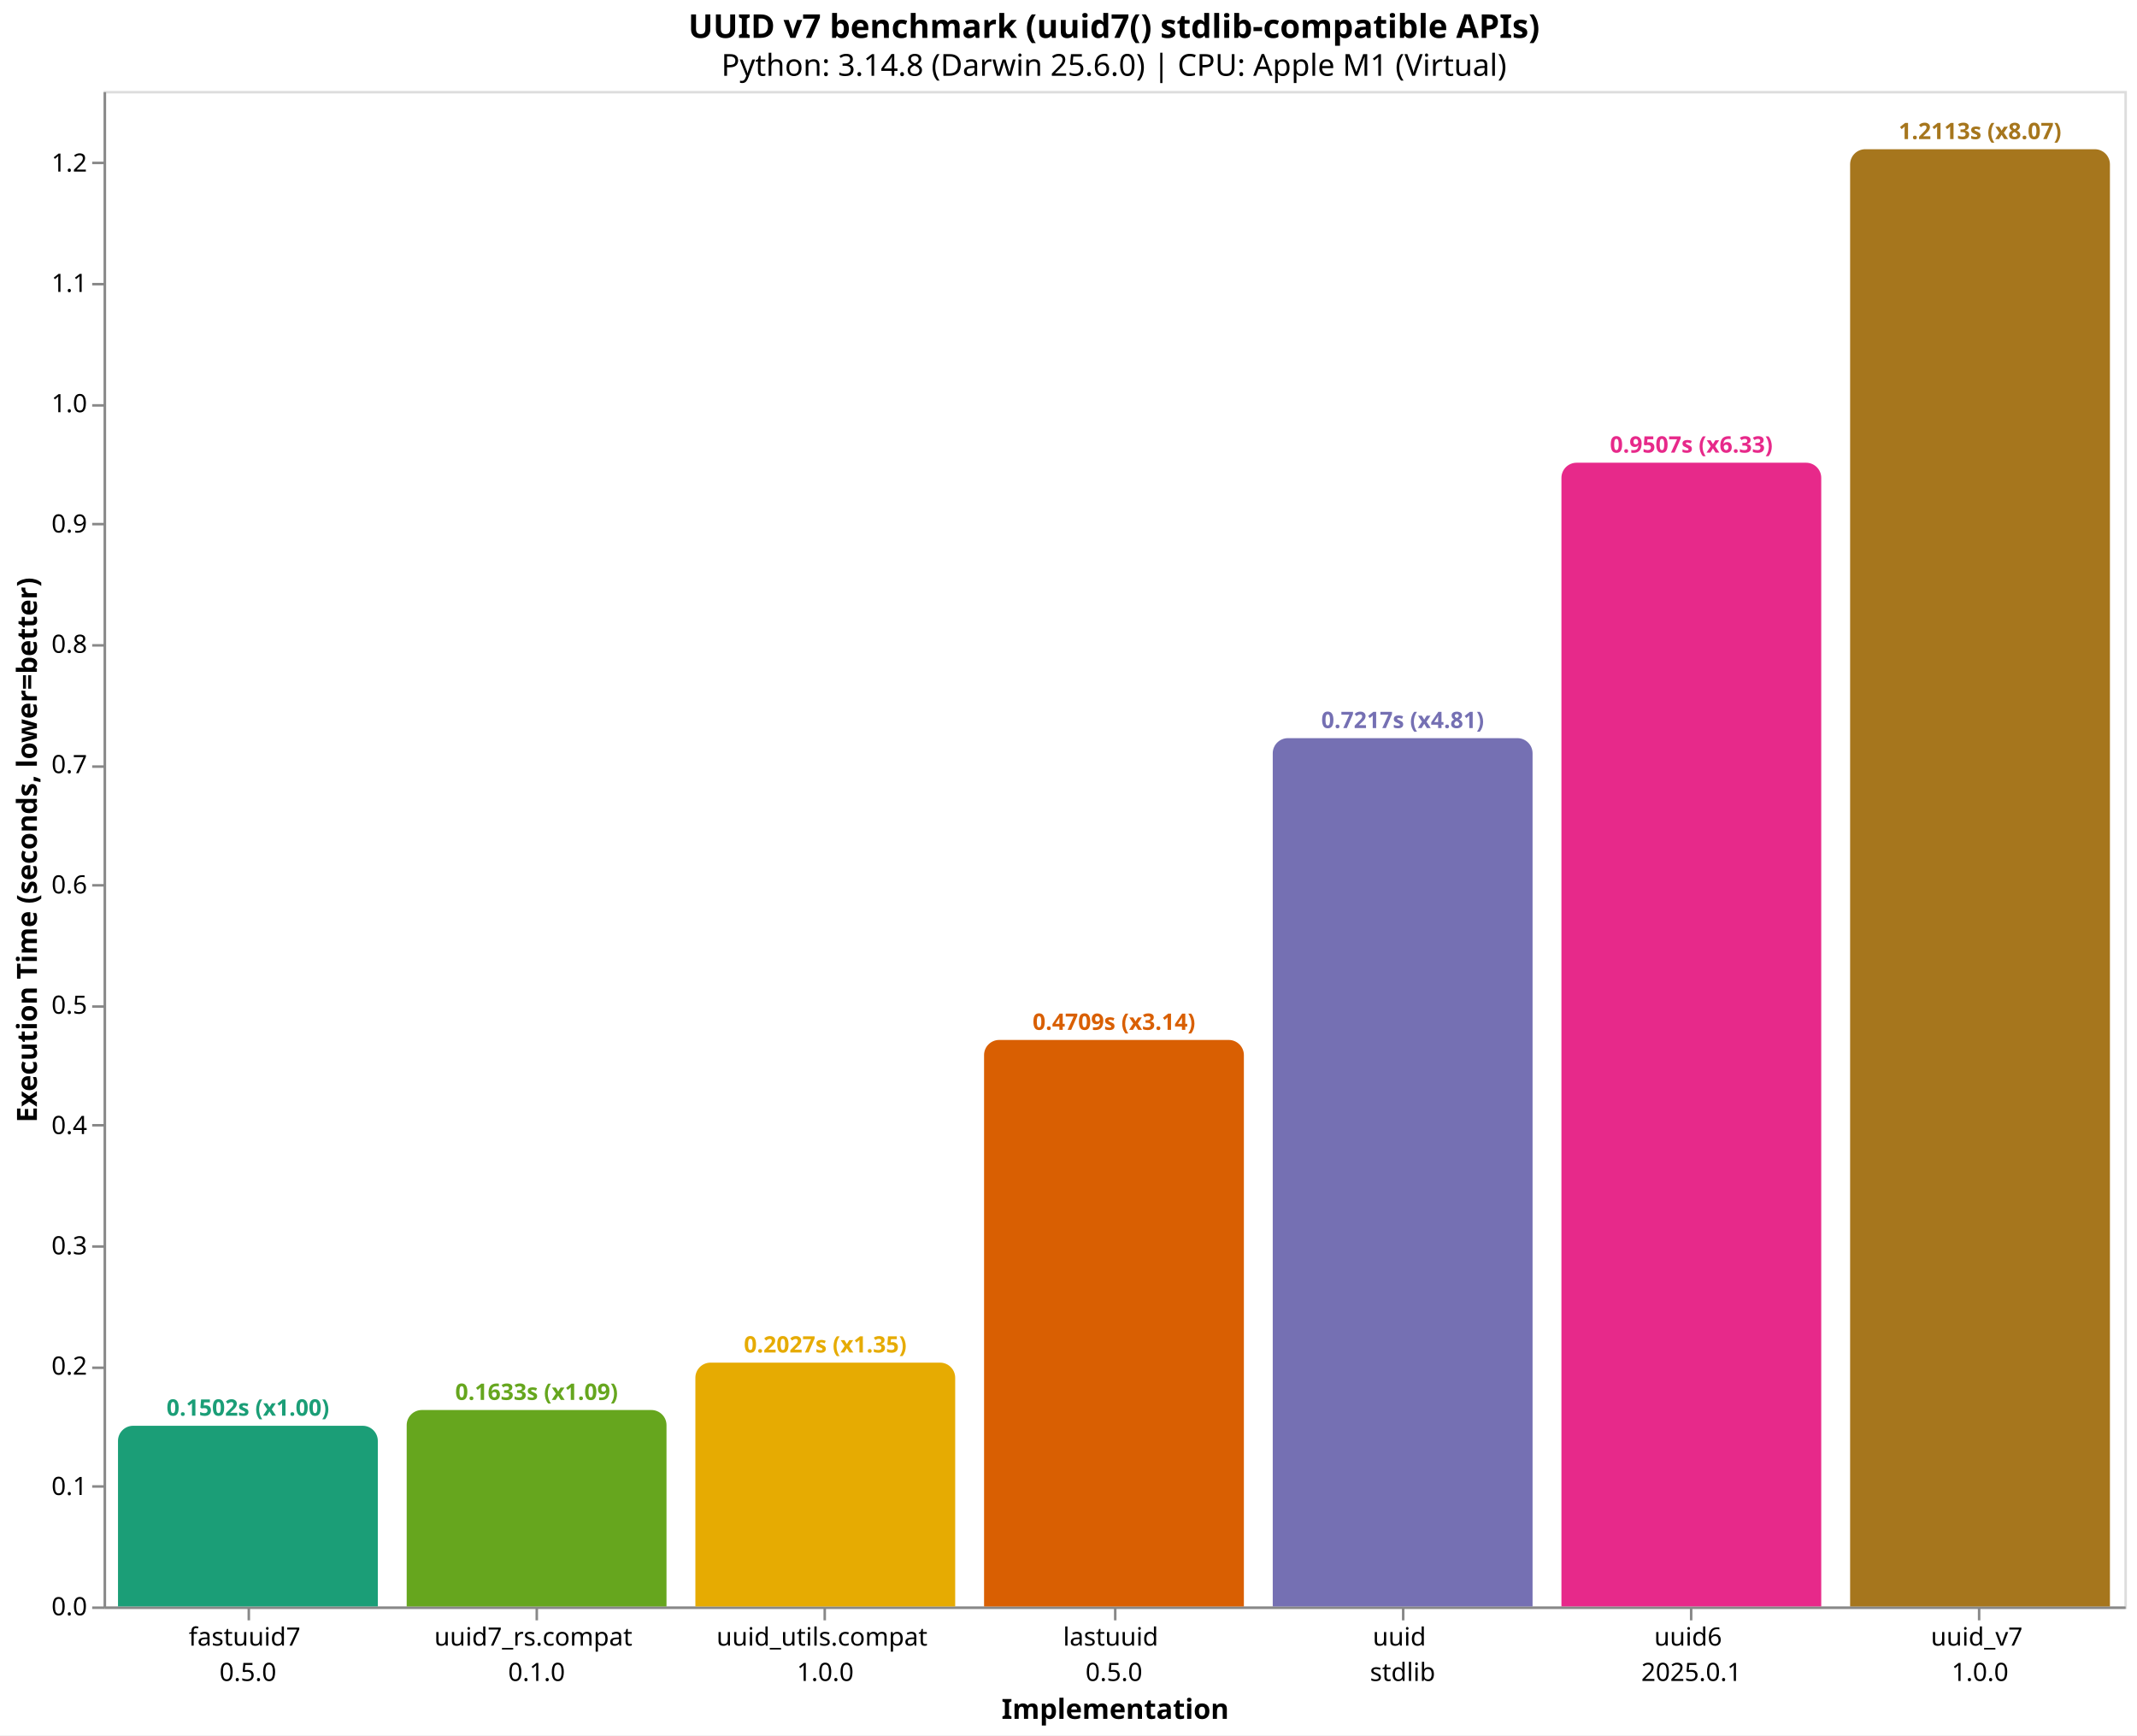
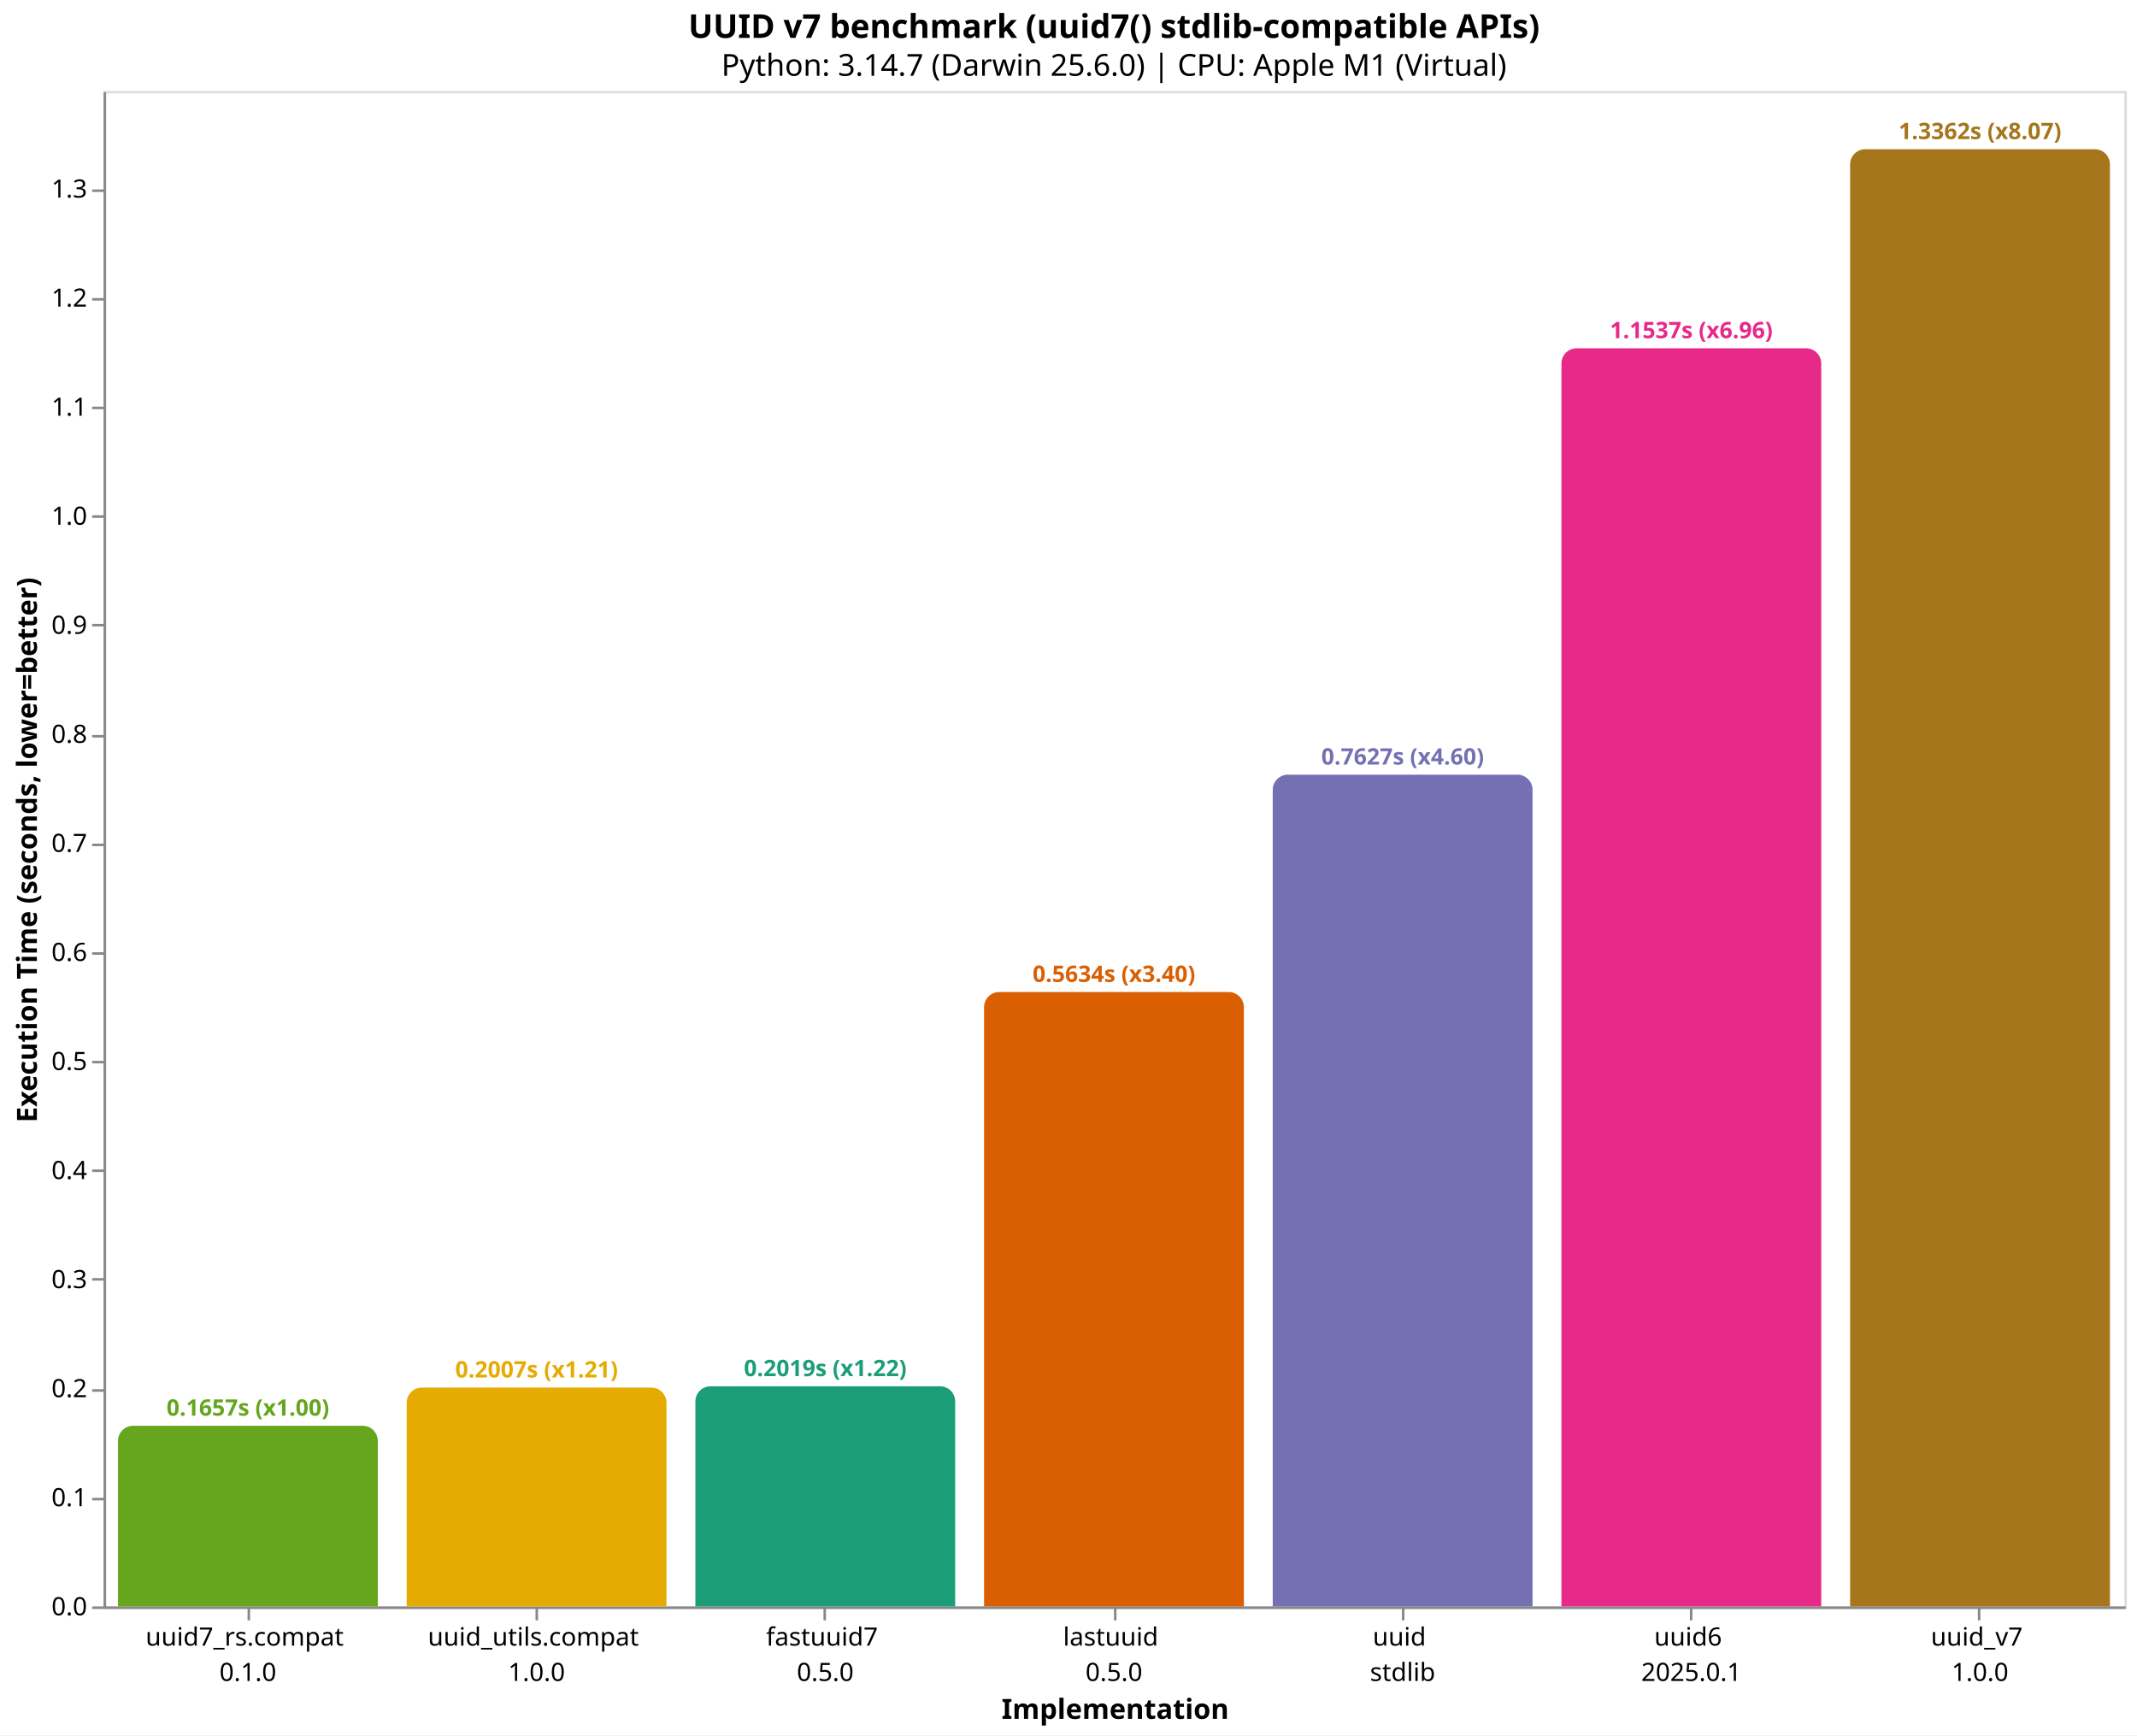
<svg xmlns="http://www.w3.org/2000/svg" version="1.1" class="marks" width="846" height="687" viewBox="0 0 846 687">
  <rect width="846" height="687" fill="white" />
  <g fill="none" stroke-miterlimit="10" transform="translate(41,36)">
    <g class="mark-group role-frame root" role="graphics-object" aria-roledescription="group mark container">
      <g transform="translate(0,0)">
        <path class="background" aria-hidden="true" d="M0.5,0.5h800v600h-800Z" stroke="#ddd" />
        <g>
-           <g class="mark-group role-axis" role="graphics-symbol" aria-roledescription="axis" aria-label="X-axis titled 'Implementation' for a discrete scale with 7 values: fastuuid7&#10;0.5.0, uuid7_rs.compat&#10;0.1.0, uuid_utils.compat&#10;1.0.0, lastuuid&#10;0.5.0, uuid&#10;stdlib, uuid6&#10;2025.0.1, uuid_v7&#10;1.0.0">
+           <g class="mark-group role-axis" role="graphics-symbol" aria-roledescription="axis" aria-label="X-axis titled 'Implementation' for a discrete scale with 7 values: uuid7_rs.compat&#10;0.1.0, uuid_utils.compat&#10;1.0.0, fastuuid7&#10;0.5.0, lastuuid&#10;0.5.0, uuid&#10;stdlib, uuid6&#10;2025.0.1, uuid_v7&#10;1.0.0">
            <g transform="translate(0.5,600.5)">
              <path class="background" aria-hidden="true" d="M0,0h0v0h0Z" pointer-events="none" />
              <g>
                <g class="mark-rule role-axis-tick" pointer-events="none">
                  <line transform="translate(57,0)" x2="0" y2="5" stroke="#888" stroke-width="1" opacity="1" />
                  <line transform="translate(171,0)" x2="0" y2="5" stroke="#888" stroke-width="1" opacity="1" />
                  <line transform="translate(285,0)" x2="0" y2="5" stroke="#888" stroke-width="1" opacity="1" />
                  <line transform="translate(400,0)" x2="0" y2="5" stroke="#888" stroke-width="1" opacity="1" />
                  <line transform="translate(514,0)" x2="0" y2="5" stroke="#888" stroke-width="1" opacity="1" />
                  <line transform="translate(628,0)" x2="0" y2="5" stroke="#888" stroke-width="1" opacity="1" />
                  <line transform="translate(742,0)" x2="0" y2="5" stroke="#888" stroke-width="1" opacity="1" />
                </g>
                <g class="mark-text role-axis-label" pointer-events="none">
                  <text text-anchor="middle" transform="translate(56.64286,15)" font-family="sans-serif" font-size="10px" fill="#000" opacity="1">
+                     <tspan>uuid7_rs.compat</tspan>
+                     <tspan x="0" dy="14">0.1.0</tspan>
+                   </text>
+                   <text text-anchor="middle" transform="translate(170.9286,15)" font-family="sans-serif" font-size="10px" fill="#000" opacity="1">
+                     <tspan>uuid_utils.compat</tspan>
+                     <tspan x="0" dy="14">1.0.0</tspan>
+                   </text>
+                   <text text-anchor="middle" transform="translate(285.2143,15)" font-family="sans-serif" font-size="10px" fill="#000" opacity="1">
                    <tspan>fastuuid7</tspan>
                    <tspan x="0" dy="14">0.5.0</tspan>
-                   </text>
-                   <text text-anchor="middle" transform="translate(170.9286,15)" font-family="sans-serif" font-size="10px" fill="#000" opacity="1">
-                     <tspan>uuid7_rs.compat</tspan>
-                     <tspan x="0" dy="14">0.1.0</tspan>
-                   </text>
-                   <text text-anchor="middle" transform="translate(285.2143,15)" font-family="sans-serif" font-size="10px" fill="#000" opacity="1">
-                     <tspan>uuid_utils.compat</tspan>
-                     <tspan x="0" dy="14">1.0.0</tspan>
                  </text>
                  <text text-anchor="middle" transform="translate(399.5,15)" font-family="sans-serif" font-size="10px" fill="#000" opacity="1">
                    <tspan>lastuuid</tspan>
                    <tspan x="0" dy="14">0.5.0</tspan>
                  </text>
                  <text text-anchor="middle" transform="translate(513.7857,15)" font-family="sans-serif" font-size="10px" fill="#000" opacity="1">
                    <tspan>uuid</tspan>
                    <tspan x="0" dy="14">stdlib</tspan>
                  </text>
                  <text text-anchor="middle" transform="translate(628.0714,15)" font-family="sans-serif" font-size="10px" fill="#000" opacity="1">
                    <tspan>uuid6</tspan>
                    <tspan x="0" dy="14">2025.0.1</tspan>
                  </text>
                  <text text-anchor="middle" transform="translate(742.3571,15)" font-family="sans-serif" font-size="10px" fill="#000" opacity="1">
                    <tspan>uuid_v7</tspan>
                    <tspan x="0" dy="14">1.0.0</tspan>
                  </text>
                </g>
                <g class="mark-rule role-axis-domain" pointer-events="none">
                  <line transform="translate(0,0)" x2="800" y2="0" stroke="#888" stroke-width="1" opacity="1" />
                </g>
                <g class="mark-text role-axis-title" pointer-events="none">
                  <text text-anchor="middle" transform="translate(400,44)" font-family="sans-serif" font-size="11px" font-weight="bold" fill="#000" opacity="1">Implementation</text>
                </g>
              </g>
              <path class="foreground" aria-hidden="true" d="" pointer-events="none" display="none" />
            </g>
          </g>
-           <g class="mark-group role-axis" role="graphics-symbol" aria-roledescription="axis" aria-label="Y-axis titled 'Execution Time (seconds, lower=better)' for a linear scale with values from 0.0 to 1.3">
+           <g class="mark-group role-axis" role="graphics-symbol" aria-roledescription="axis" aria-label="Y-axis titled 'Execution Time (seconds, lower=better)' for a linear scale with values from 0.0 to 1.4">
            <g transform="translate(0.5,0.5)">
              <path class="background" aria-hidden="true" d="M0,0h0v0h0Z" pointer-events="none" />
              <g>
                <g class="mark-rule role-axis-tick" pointer-events="none">
                  <line transform="translate(0,600)" x2="-5" y2="0" stroke="#888" stroke-width="1" opacity="1" />
-                   <line transform="translate(0,552)" x2="-5" y2="0" stroke="#888" stroke-width="1" opacity="1" />
-                   <line transform="translate(0,505)" x2="-5" y2="0" stroke="#888" stroke-width="1" opacity="1" />
-                   <line transform="translate(0,457)" x2="-5" y2="0" stroke="#888" stroke-width="1" opacity="1" />
-                   <line transform="translate(0,409)" x2="-5" y2="0" stroke="#888" stroke-width="1" opacity="1" />
-                   <line transform="translate(0,362)" x2="-5" y2="0" stroke="#888" stroke-width="1" opacity="1" />
-                   <line transform="translate(0,314)" x2="-5" y2="0" stroke="#888" stroke-width="1" opacity="1" />
-                   <line transform="translate(0,267)" x2="-5" y2="0" stroke="#888" stroke-width="1" opacity="1" />
-                   <line transform="translate(0,219)" x2="-5" y2="0" stroke="#888" stroke-width="1" opacity="1" />
-                   <line transform="translate(0,171)" x2="-5" y2="0" stroke="#888" stroke-width="1" opacity="1" />
-                   <line transform="translate(0,124)" x2="-5" y2="0" stroke="#888" stroke-width="1" opacity="1" />
-                   <line transform="translate(0,76)" x2="-5" y2="0" stroke="#888" stroke-width="1" opacity="1" />
-                   <line transform="translate(0,28)" x2="-5" y2="0" stroke="#888" stroke-width="1" opacity="1" />
+                   <line transform="translate(0,557)" x2="-5" y2="0" stroke="#888" stroke-width="1" opacity="1" />
+                   <line transform="translate(0,514)" x2="-5" y2="0" stroke="#888" stroke-width="1" opacity="1" />
+                   <line transform="translate(0,470)" x2="-5" y2="0" stroke="#888" stroke-width="1" opacity="1" />
+                   <line transform="translate(0,427)" x2="-5" y2="0" stroke="#888" stroke-width="1" opacity="1" />
+                   <line transform="translate(0,384)" x2="-5" y2="0" stroke="#888" stroke-width="1" opacity="1" />
+                   <line transform="translate(0,341)" x2="-5" y2="0" stroke="#888" stroke-width="1" opacity="1" />
+                   <line transform="translate(0,298)" x2="-5" y2="0" stroke="#888" stroke-width="1" opacity="1" />
+                   <line transform="translate(0,255)" x2="-5" y2="0" stroke="#888" stroke-width="1" opacity="1" />
+                   <line transform="translate(0,211)" x2="-5" y2="0" stroke="#888" stroke-width="1" opacity="1" />
+                   <line transform="translate(0,168)" x2="-5" y2="0" stroke="#888" stroke-width="1" opacity="1" />
+                   <line transform="translate(0,125)" x2="-5" y2="0" stroke="#888" stroke-width="1" opacity="1" />
+                   <line transform="translate(0,82)" x2="-5" y2="0" stroke="#888" stroke-width="1" opacity="1" />
+                   <line transform="translate(0,39)" x2="-5" y2="0" stroke="#888" stroke-width="1" opacity="1" />
                </g>
                <g class="mark-text role-axis-label" pointer-events="none">
                  <text text-anchor="end" transform="translate(-7,603)" font-family="sans-serif" font-size="10px" fill="#000" opacity="1">0.0</text>
-                   <text text-anchor="end" transform="translate(-7,555.3697)" font-family="sans-serif" font-size="10px" fill="#000" opacity="1">0.1</text>
-                   <text text-anchor="end" transform="translate(-7,507.7393)" font-family="sans-serif" font-size="10px" fill="#000" opacity="1">0.2</text>
-                   <text text-anchor="end" transform="translate(-7,460.109)" font-family="sans-serif" font-size="10px" fill="#000" opacity="1">0.3</text>
-                   <text text-anchor="end" transform="translate(-7,412.4786)" font-family="sans-serif" font-size="10px" fill="#000" opacity="1">0.4</text>
-                   <text text-anchor="end" transform="translate(-7,364.8483)" font-family="sans-serif" font-size="10px" fill="#000" opacity="1">0.5</text>
-                   <text text-anchor="end" transform="translate(-7,317.2179)" font-family="sans-serif" font-size="10px" fill="#000" opacity="1">0.6</text>
-                   <text text-anchor="end" transform="translate(-7,269.5876)" font-family="sans-serif" font-size="10px" fill="#000" opacity="1">0.7</text>
-                   <text text-anchor="end" transform="translate(-7,221.9572)" font-family="sans-serif" font-size="10px" fill="#000" opacity="1">0.8</text>
-                   <text text-anchor="end" transform="translate(-7,174.3269)" font-family="sans-serif" font-size="10px" fill="#000" opacity="1">0.9</text>
-                   <text text-anchor="end" transform="translate(-7,126.6965)" font-family="sans-serif" font-size="10px" fill="#000" opacity="1">1.0</text>
-                   <text text-anchor="end" transform="translate(-7,79.06616)" font-family="sans-serif" font-size="10px" fill="#000" opacity="1">1.1</text>
-                   <text text-anchor="end" transform="translate(-7,31.43581)" font-family="sans-serif" font-size="10px" fill="#000" opacity="1">1.2</text>
+                   <text text-anchor="end" transform="translate(-7,559.8252)" font-family="sans-serif" font-size="10px" fill="#000" opacity="1">0.1</text>
+                   <text text-anchor="end" transform="translate(-7,516.6503)" font-family="sans-serif" font-size="10px" fill="#000" opacity="1">0.2</text>
+                   <text text-anchor="end" transform="translate(-7,473.4755)" font-family="sans-serif" font-size="10px" fill="#000" opacity="1">0.3</text>
+                   <text text-anchor="end" transform="translate(-7,430.3007)" font-family="sans-serif" font-size="10px" fill="#000" opacity="1">0.4</text>
+                   <text text-anchor="end" transform="translate(-7,387.1259)" font-family="sans-serif" font-size="10px" fill="#000" opacity="1">0.5</text>
+                   <text text-anchor="end" transform="translate(-7,343.951)" font-family="sans-serif" font-size="10px" fill="#000" opacity="1">0.6</text>
+                   <text text-anchor="end" transform="translate(-7,300.7762)" font-family="sans-serif" font-size="10px" fill="#000" opacity="1">0.7</text>
+                   <text text-anchor="end" transform="translate(-7,257.6014)" font-family="sans-serif" font-size="10px" fill="#000" opacity="1">0.8</text>
+                   <text text-anchor="end" transform="translate(-7,214.4266)" font-family="sans-serif" font-size="10px" fill="#000" opacity="1">0.9</text>
+                   <text text-anchor="end" transform="translate(-7,171.2517)" font-family="sans-serif" font-size="10px" fill="#000" opacity="1">1.0</text>
+                   <text text-anchor="end" transform="translate(-7,128.0769)" font-family="sans-serif" font-size="10px" fill="#000" opacity="1">1.1</text>
+                   <text text-anchor="end" transform="translate(-7,84.90208)" font-family="sans-serif" font-size="10px" fill="#000" opacity="1">1.2</text>
+                   <text text-anchor="end" transform="translate(-7,41.72726)" font-family="sans-serif" font-size="10px" fill="#000" opacity="1">1.3</text>
                </g>
                <g class="mark-rule role-axis-domain" pointer-events="none">
                  <line transform="translate(0,600)" x2="0" y2="-600" stroke="#888" stroke-width="1" opacity="1" />
                </g>
                <g class="mark-text role-axis-title" pointer-events="none">
                  <text text-anchor="middle" transform="translate(-24.90137,300) rotate(-90) translate(0,-2)" font-family="sans-serif" font-size="11px" font-weight="bold" fill="#000" opacity="1">Execution Time (seconds, lower=better)</text>
                </g>
              </g>
              <path class="foreground" aria-hidden="true" d="" pointer-events="none" display="none" />
            </g>
          </g>
          <g class="mark-group role-scope" role="graphics-object" aria-roledescription="group mark container">
-             <g transform="translate(5.714286,528.4725)">
-               <path class="background" aria-hidden="true" d="M6,0L96.857,0C100.169,0,102.857,2.689,102.857,6L102.857,71.527C102.857,71.527,102.857,71.527,102.857,71.527L0,71.527C0,71.527,0,71.527,0,71.527L0,6C0,2.689,2.689,0,6,0Z" />
+             <g transform="translate(5.714286,528.466)">
+               <path class="background" aria-hidden="true" d="M6,0L96.857,0C100.169,0,102.857,2.689,102.857,6L102.857,71.534C102.857,71.534,102.857,71.534,102.857,71.534L0,71.534C0,71.534,0,71.534,0,71.534L0,6C0,2.689,2.689,0,6,0Z" />
              <g clip-path="url(#clip10)">
                <g class="mark-group role-scope" role="graphics-object" aria-roledescription="group mark container">
-                   <g transform="translate(0,-528.4725)">
-                     <path class="background" aria-hidden="true" d="M0,0h102.857v0h-102.857Z" />
-                     <g>
-                       <g class="mark-rect role-mark layer_0_marks" role="graphics-object" aria-roledescription="rect mark container">
-                         <path aria-label="Implementation: fastuuid7&#10;0.5.0; Execution Time (seconds, lower=better): 0.150172041; implementation: fastuuid7; Execution Time (s): 0.1502; Slowdown: 1.00" role="graphics-symbol" aria-roledescription="bar" d="M0,528.473h102.857v71.527h-102.857Z" fill="#1b9e77" />
-                       </g>
-                     </g>
-                     <path class="foreground" aria-hidden="true" d="" display="none" />
-                   </g>
-                 </g>
-               </g>
-               <path class="foreground" aria-hidden="true" d="" display="none" />
-             </g>
-             <g transform="translate(120,522.2337)">
-               <path class="background" aria-hidden="true" d="M6,0L96.857,0C100.169,0,102.857,2.689,102.857,6L102.857,77.766C102.857,77.766,102.857,77.766,102.857,77.766L0,77.766C0,77.766,0,77.766,0,77.766L0,6C0,2.689,2.689,0,6,0Z" />
+                   <g transform="translate(0,-528.466)">
+                     <path class="background" aria-hidden="true" d="M0,0h102.857v0h-102.857Z" />
+                     <g>
+                       <g class="mark-rect role-mark layer_0_marks" role="graphics-object" aria-roledescription="rect mark container">
+                         <path aria-label="Implementation: uuid7_rs.compat&#10;0.1.0; Execution Time (seconds, lower=better): 0.1656845; implementation: uuid7_rs.compat; Execution Time (s): 0.1657; Slowdown: 1.00" role="graphics-symbol" aria-roledescription="bar" d="M0,528.466h102.857v71.534h-102.857Z" fill="#66a61e" />
+                       </g>
+                     </g>
+                     <path class="foreground" aria-hidden="true" d="" display="none" />
+                   </g>
+                 </g>
+               </g>
+               <path class="foreground" aria-hidden="true" d="" display="none" />
+             </g>
+             <g transform="translate(120,513.3507)">
+               <path class="background" aria-hidden="true" d="M6,0L96.857,0C100.169,0,102.857,2.689,102.857,6L102.857,86.649C102.857,86.649,102.857,86.649,102.857,86.649L0,86.649C0,86.649,0,86.649,0,86.649L0,6C0,2.689,2.689,0,6,0Z" />
              <g clip-path="url(#clip11)">
                <g class="mark-group role-scope" role="graphics-object" aria-roledescription="group mark container">
-                   <g transform="translate(0,-522.2337)">
-                     <path class="background" aria-hidden="true" d="M0,0h102.857v0h-102.857Z" />
-                     <g>
-                       <g class="mark-rect role-mark layer_0_marks" role="graphics-object" aria-roledescription="rect mark container">
-                         <path aria-label="Implementation: uuid7_rs.compat&#10;0.1.0; Execution Time (seconds, lower=better): 0.1632705; implementation: uuid7_rs.compat; Execution Time (s): 0.1633; Slowdown: 1.09" role="graphics-symbol" aria-roledescription="bar" d="M0,522.234h102.857v77.766h-102.857Z" fill="#66a61e" />
-                       </g>
-                     </g>
-                     <path class="foreground" aria-hidden="true" d="" display="none" />
-                   </g>
-                 </g>
-               </g>
-               <path class="foreground" aria-hidden="true" d="" display="none" />
-             </g>
-             <g transform="translate(234.2857,503.4721)">
-               <path class="background" aria-hidden="true" d="M6,0L96.857,0C100.169,0,102.857,2.689,102.857,6L102.857,96.528C102.857,96.528,102.857,96.528,102.857,96.528L0,96.528C0,96.528,0,96.528,0,96.528L0,6C0,2.689,2.689,0,6,0Z" />
+                   <g transform="translate(0,-513.3507)">
+                     <path class="background" aria-hidden="true" d="M0,0h102.857v0h-102.857Z" />
+                     <g>
+                       <g class="mark-rect role-mark layer_0_marks" role="graphics-object" aria-roledescription="rect mark container">
+                         <path aria-label="Implementation: uuid_utils.compat&#10;1.0.0; Execution Time (seconds, lower=better): 0.200694042; implementation: uuid_utils.compat; Execution Time (s): 0.2007; Slowdown: 1.21" role="graphics-symbol" aria-roledescription="bar" d="M0,513.351h102.857v86.649h-102.857Z" fill="#e6ab02" />
+                       </g>
+                     </g>
+                     <path class="foreground" aria-hidden="true" d="" display="none" />
+                   </g>
+                 </g>
+               </g>
+               <path class="foreground" aria-hidden="true" d="" display="none" />
+             </g>
+             <g transform="translate(234.2857,512.8287)">
+               <path class="background" aria-hidden="true" d="M6,0L96.857,0C100.169,0,102.857,2.689,102.857,6L102.857,87.171C102.857,87.171,102.857,87.171,102.857,87.171L0,87.171C0,87.171,0,87.171,0,87.171L0,6C0,2.689,2.689,0,6,0Z" />
              <g clip-path="url(#clip12)">
                <g class="mark-group role-scope" role="graphics-object" aria-roledescription="group mark container">
-                   <g transform="translate(0,-503.4721)">
-                     <path class="background" aria-hidden="true" d="M0,0h102.857v0h-102.857Z" />
-                     <g>
-                       <g class="mark-rect role-mark layer_0_marks" role="graphics-object" aria-roledescription="rect mark container">
-                         <path aria-label="Implementation: uuid_utils.compat&#10;1.0.0; Execution Time (seconds, lower=better): 0.202660459; implementation: uuid_utils.compat; Execution Time (s): 0.2027; Slowdown: 1.35" role="graphics-symbol" aria-roledescription="bar" d="M0,503.472h102.857v96.528h-102.857Z" fill="#e6ab02" />
-                       </g>
-                     </g>
-                     <path class="foreground" aria-hidden="true" d="" display="none" />
-                   </g>
-                 </g>
-               </g>
-               <path class="foreground" aria-hidden="true" d="" display="none" />
-             </g>
-             <g transform="translate(348.5714,375.7203)">
-               <path class="background" aria-hidden="true" d="M6,0L96.857,0C100.169,0,102.857,2.689,102.857,6L102.857,224.28C102.857,224.28,102.857,224.28,102.857,224.28L0,224.28C0,224.28,0,224.28,0,224.28L0,6C0,2.689,2.689,0,6,0Z" />
+                   <g transform="translate(0,-512.8287)">
+                     <path class="background" aria-hidden="true" d="M0,0h102.857v0h-102.857Z" />
+                     <g>
+                       <g class="mark-rect role-mark layer_0_marks" role="graphics-object" aria-roledescription="rect mark container">
+                         <path aria-label="Implementation: fastuuid7&#10;0.5.0; Execution Time (seconds, lower=better): 0.201903; implementation: fastuuid7; Execution Time (s): 0.2019; Slowdown: 1.22" role="graphics-symbol" aria-roledescription="bar" d="M0,512.829h102.857v87.171h-102.857Z" fill="#1b9e77" />
+                       </g>
+                     </g>
+                     <path class="foreground" aria-hidden="true" d="" display="none" />
+                   </g>
+                 </g>
+               </g>
+               <path class="foreground" aria-hidden="true" d="" display="none" />
+             </g>
+             <g transform="translate(348.5714,356.7449)">
+               <path class="background" aria-hidden="true" d="M6,0L96.857,0C100.169,0,102.857,2.689,102.857,6L102.857,243.255C102.857,243.255,102.857,243.255,102.857,243.255L0,243.255C0,243.255,0,243.255,0,243.255L0,6C0,2.689,2.689,0,6,0Z" />
              <g clip-path="url(#clip13)">
                <g class="mark-group role-scope" role="graphics-object" aria-roledescription="group mark container">
-                   <g transform="translate(0,-375.7203)">
-                     <path class="background" aria-hidden="true" d="M0,0h102.857v0h-102.857Z" />
-                     <g>
-                       <g class="mark-rect role-mark layer_0_marks" role="graphics-object" aria-roledescription="rect mark container">
-                         <path aria-label="Implementation: lastuuid&#10;0.5.0; Execution Time (seconds, lower=better): 0.470875667; implementation: lastuuid; Execution Time (s): 0.4709; Slowdown: 3.14" role="graphics-symbol" aria-roledescription="bar" d="M0,375.72h102.857v224.28h-102.857Z" fill="#d95f02" />
-                       </g>
-                     </g>
-                     <path class="foreground" aria-hidden="true" d="" display="none" />
-                   </g>
-                 </g>
-               </g>
-               <path class="foreground" aria-hidden="true" d="" display="none" />
-             </g>
-             <g transform="translate(462.8571,256.2385)">
-               <path class="background" aria-hidden="true" d="M6,0L96.857,0C100.169,0,102.857,2.689,102.857,6L102.857,343.762C102.857,343.762,102.857,343.762,102.857,343.762L0,343.762C0,343.762,0,343.762,0,343.762L0,6C0,2.689,2.689,0,6,0Z" />
+                   <g transform="translate(0,-356.7449)">
+                     <path class="background" aria-hidden="true" d="M0,0h102.857v0h-102.857Z" />
+                     <g>
+                       <g class="mark-rect role-mark layer_0_marks" role="graphics-object" aria-roledescription="rect mark container">
+                         <path aria-label="Implementation: lastuuid&#10;0.5.0; Execution Time (seconds, lower=better): 0.563418917; implementation: lastuuid; Execution Time (s): 0.5634; Slowdown: 3.40" role="graphics-symbol" aria-roledescription="bar" d="M0,356.745h102.857v243.255h-102.857Z" fill="#d95f02" />
+                       </g>
+                     </g>
+                     <path class="foreground" aria-hidden="true" d="" display="none" />
+                   </g>
+                 </g>
+               </g>
+               <path class="foreground" aria-hidden="true" d="" display="none" />
+             </g>
+             <g transform="translate(462.8571,270.6922)">
+               <path class="background" aria-hidden="true" d="M6,0L96.857,0C100.169,0,102.857,2.689,102.857,6L102.857,329.308C102.857,329.308,102.857,329.308,102.857,329.308L0,329.308C0,329.308,0,329.308,0,329.308L0,6C0,2.689,2.689,0,6,0Z" />
              <g clip-path="url(#clip14)">
                <g class="mark-group role-scope" role="graphics-object" aria-roledescription="group mark container">
-                   <g transform="translate(0,-256.2385)">
-                     <path class="background" aria-hidden="true" d="M0,0h102.857v0h-102.857Z" />
-                     <g>
-                       <g class="mark-rect role-mark layer_0_marks" role="graphics-object" aria-roledescription="rect mark container">
-                         <path aria-label="Implementation: uuid&#10;stdlib; Execution Time (seconds, lower=better): 0.721727875; implementation: uuid; Execution Time (s): 0.7217; Slowdown: 4.81" role="graphics-symbol" aria-roledescription="bar" d="M0,256.238h102.857v343.762h-102.857Z" fill="#7570b3" />
-                       </g>
-                     </g>
-                     <path class="foreground" aria-hidden="true" d="" display="none" />
-                   </g>
-                 </g>
-               </g>
-               <path class="foreground" aria-hidden="true" d="" display="none" />
-             </g>
-             <g transform="translate(577.1429,147.1956)">
-               <path class="background" aria-hidden="true" d="M6,0L96.857,0C100.169,0,102.857,2.689,102.857,6L102.857,452.804C102.857,452.804,102.857,452.804,102.857,452.804L0,452.804C0,452.804,0,452.804,0,452.804L0,6C0,2.689,2.689,0,6,0Z" />
+                   <g transform="translate(0,-270.6922)">
+                     <path class="background" aria-hidden="true" d="M0,0h102.857v0h-102.857Z" />
+                     <g>
+                       <g class="mark-rect role-mark layer_0_marks" role="graphics-object" aria-roledescription="rect mark container">
+                         <path aria-label="Implementation: uuid&#10;stdlib; Execution Time (seconds, lower=better): 0.762731042; implementation: uuid; Execution Time (s): 0.7627; Slowdown: 4.60" role="graphics-symbol" aria-roledescription="bar" d="M0,270.692h102.857v329.308h-102.857Z" fill="#7570b3" />
+                       </g>
+                     </g>
+                     <path class="foreground" aria-hidden="true" d="" display="none" />
+                   </g>
+                 </g>
+               </g>
+               <path class="foreground" aria-hidden="true" d="" display="none" />
+             </g>
+             <g transform="translate(577.1429,101.8965)">
+               <path class="background" aria-hidden="true" d="M6,0L96.857,0C100.169,0,102.857,2.689,102.857,6L102.857,498.103C102.857,498.103,102.857,498.103,102.857,498.103L0,498.103C0,498.103,0,498.103,0,498.103L0,6C0,2.689,2.689,0,6,0Z" />
              <g clip-path="url(#clip15)">
                <g class="mark-group role-scope" role="graphics-object" aria-roledescription="group mark container">
-                   <g transform="translate(0,-147.1956)">
-                     <path class="background" aria-hidden="true" d="M0,0h102.857v0h-102.857Z" />
-                     <g>
-                       <g class="mark-rect role-mark layer_0_marks" role="graphics-object" aria-roledescription="rect mark container">
-                         <path aria-label="Implementation: uuid6&#10;2025.0.1; Execution Time (seconds, lower=better): 0.950663666; implementation: uuid6; Execution Time (s): 0.9507; Slowdown: 6.33" role="graphics-symbol" aria-roledescription="bar" d="M0,147.196h102.857v452.804h-102.857Z" fill="#e7298a" />
+                   <g transform="translate(0,-101.8965)">
+                     <path class="background" aria-hidden="true" d="M0,0h102.857v0h-102.857Z" />
+                     <g>
+                       <g class="mark-rect role-mark layer_0_marks" role="graphics-object" aria-roledescription="rect mark container">
+                         <path aria-label="Implementation: uuid6&#10;2025.0.1; Execution Time (seconds, lower=better): 1.153689625; implementation: uuid6; Execution Time (s): 1.1537; Slowdown: 6.96" role="graphics-symbol" aria-roledescription="bar" d="M0,101.897h102.857v498.103h-102.857Z" fill="#e7298a" />
                      </g>
                    </g>
                    <path class="foreground" aria-hidden="true" d="" display="none" />
                  </g>
                </g>
              </g>
              <path class="foreground" aria-hidden="true" d="" display="none" />
            </g>
            <g transform="translate(691.4286,23.07692)">
              <path class="background" aria-hidden="true" d="M6,0L96.857,0C100.169,0,102.857,2.689,102.857,6L102.857,576.923C102.857,576.923,102.857,576.923,102.857,576.923L0,576.923C0,576.923,0,576.923,0,576.923L0,6C0,2.689,2.689,0,6,0Z" />
              <g clip-path="url(#clip16)">
                <g class="mark-group role-scope" role="graphics-object" aria-roledescription="group mark container">
                  <g transform="translate(0,-23.07692)">
                    <path class="background" aria-hidden="true" d="M0,0h102.857v0h-102.857Z" />
                    <g>
                      <g class="mark-rect role-mark layer_0_marks" role="graphics-object" aria-roledescription="rect mark container">
-                         <path aria-label="Implementation: uuid_v7&#10;1.0.0; Execution Time (seconds, lower=better): 1.211251; implementation: uuid_v7; Execution Time (s): 1.2113; Slowdown: 8.07" role="graphics-symbol" aria-roledescription="bar" d="M0,23.077h102.857v576.923h-102.857Z" fill="#a6761d" />
+                         <path aria-label="Implementation: uuid_v7&#10;1.0.0; Execution Time (seconds, lower=better): 1.33624875; implementation: uuid_v7; Execution Time (s): 1.3362; Slowdown: 8.07" role="graphics-symbol" aria-roledescription="bar" d="M0,23.077h102.857v576.923h-102.857Z" fill="#a6761d" />
                      </g>
                    </g>
                    <path class="foreground" aria-hidden="true" d="" display="none" />
                  </g>
                </g>
              </g>
              <path class="foreground" aria-hidden="true" d="" display="none" />
            </g>
          </g>
          <g class="mark-text role-mark layer_1_marks" role="graphics-object" aria-roledescription="text mark container">
-             <text aria-label="Implementation: fastuuid7&#10;0.5.0; Execution Time (seconds, lower=better): 0.150172041; implementation: fastuuid7; label: 0.1502s (x1.00); Execution Time (s): 0.1502; Slowdown: 1.00" role="graphics-symbol" aria-roledescription="text mark" text-anchor="middle" transform="translate(57.14286,524.4725)" font-family="sans-serif" font-size="9px" font-weight="bold" fill="#1b9e77">0.1502s (x1.00)</text>
-             <text aria-label="Implementation: uuid7_rs.compat&#10;0.1.0; Execution Time (seconds, lower=better): 0.1632705; implementation: uuid7_rs.compat; label: 0.1633s (x1.09); Execution Time (s): 0.1633; Slowdown: 1.09" role="graphics-symbol" aria-roledescription="text mark" text-anchor="middle" transform="translate(171.4286,518.2337)" font-family="sans-serif" font-size="9px" font-weight="bold" fill="#66a61e">0.1633s (x1.09)</text>
-             <text aria-label="Implementation: uuid_utils.compat&#10;1.0.0; Execution Time (seconds, lower=better): 0.202660459; implementation: uuid_utils.compat; label: 0.2027s (x1.35); Execution Time (s): 0.2027; Slowdown: 1.35" role="graphics-symbol" aria-roledescription="text mark" text-anchor="middle" transform="translate(285.7143,499.4721)" font-family="sans-serif" font-size="9px" font-weight="bold" fill="#e6ab02">0.2027s (x1.35)</text>
-             <text aria-label="Implementation: lastuuid&#10;0.5.0; Execution Time (seconds, lower=better): 0.470875667; implementation: lastuuid; label: 0.4709s (x3.14); Execution Time (s): 0.4709; Slowdown: 3.14" role="graphics-symbol" aria-roledescription="text mark" text-anchor="middle" transform="translate(400,371.7203)" font-family="sans-serif" font-size="9px" font-weight="bold" fill="#d95f02">0.4709s (x3.14)</text>
-             <text aria-label="Implementation: uuid&#10;stdlib; Execution Time (seconds, lower=better): 0.721727875; implementation: uuid; label: 0.7217s (x4.81); Execution Time (s): 0.7217; Slowdown: 4.81" role="graphics-symbol" aria-roledescription="text mark" text-anchor="middle" transform="translate(514.2857,252.2385)" font-family="sans-serif" font-size="9px" font-weight="bold" fill="#7570b3">0.7217s (x4.81)</text>
-             <text aria-label="Implementation: uuid6&#10;2025.0.1; Execution Time (seconds, lower=better): 0.950663666; implementation: uuid6; label: 0.9507s (x6.33); Execution Time (s): 0.9507; Slowdown: 6.33" role="graphics-symbol" aria-roledescription="text mark" text-anchor="middle" transform="translate(628.5714,143.1956)" font-family="sans-serif" font-size="9px" font-weight="bold" fill="#e7298a">0.9507s (x6.33)</text>
-             <text aria-label="Implementation: uuid_v7&#10;1.0.0; Execution Time (seconds, lower=better): 1.211251; implementation: uuid_v7; label: 1.2113s (x8.07); Execution Time (s): 1.2113; Slowdown: 8.07" role="graphics-symbol" aria-roledescription="text mark" text-anchor="middle" transform="translate(742.8571,19.07692)" font-family="sans-serif" font-size="9px" font-weight="bold" fill="#a6761d">1.2113s (x8.07)</text>
+             <text aria-label="Implementation: uuid7_rs.compat&#10;0.1.0; Execution Time (seconds, lower=better): 0.1656845; implementation: uuid7_rs.compat; label: 0.1657s (x1.00); Execution Time (s): 0.1657; Slowdown: 1.00" role="graphics-symbol" aria-roledescription="text mark" text-anchor="middle" transform="translate(57.14286,524.466)" font-family="sans-serif" font-size="9px" font-weight="bold" fill="#66a61e">0.1657s (x1.00)</text>
+             <text aria-label="Implementation: uuid_utils.compat&#10;1.0.0; Execution Time (seconds, lower=better): 0.200694042; implementation: uuid_utils.compat; label: 0.2007s (x1.21); Execution Time (s): 0.2007; Slowdown: 1.21" role="graphics-symbol" aria-roledescription="text mark" text-anchor="middle" transform="translate(171.4286,509.3507)" font-family="sans-serif" font-size="9px" font-weight="bold" fill="#e6ab02">0.2007s (x1.21)</text>
+             <text aria-label="Implementation: fastuuid7&#10;0.5.0; Execution Time (seconds, lower=better): 0.201903; implementation: fastuuid7; label: 0.2019s (x1.22); Execution Time (s): 0.2019; Slowdown: 1.22" role="graphics-symbol" aria-roledescription="text mark" text-anchor="middle" transform="translate(285.7143,508.8287)" font-family="sans-serif" font-size="9px" font-weight="bold" fill="#1b9e77">0.2019s (x1.22)</text>
+             <text aria-label="Implementation: lastuuid&#10;0.5.0; Execution Time (seconds, lower=better): 0.563418917; implementation: lastuuid; label: 0.5634s (x3.40); Execution Time (s): 0.5634; Slowdown: 3.40" role="graphics-symbol" aria-roledescription="text mark" text-anchor="middle" transform="translate(400,352.7449)" font-family="sans-serif" font-size="9px" font-weight="bold" fill="#d95f02">0.5634s (x3.40)</text>
+             <text aria-label="Implementation: uuid&#10;stdlib; Execution Time (seconds, lower=better): 0.762731042; implementation: uuid; label: 0.7627s (x4.60); Execution Time (s): 0.7627; Slowdown: 4.60" role="graphics-symbol" aria-roledescription="text mark" text-anchor="middle" transform="translate(514.2857,266.6922)" font-family="sans-serif" font-size="9px" font-weight="bold" fill="#7570b3">0.7627s (x4.60)</text>
+             <text aria-label="Implementation: uuid6&#10;2025.0.1; Execution Time (seconds, lower=better): 1.153689625; implementation: uuid6; label: 1.1537s (x6.96); Execution Time (s): 1.1537; Slowdown: 6.96" role="graphics-symbol" aria-roledescription="text mark" text-anchor="middle" transform="translate(628.5714,97.89651)" font-family="sans-serif" font-size="9px" font-weight="bold" fill="#e7298a">1.1537s (x6.96)</text>
+             <text aria-label="Implementation: uuid_v7&#10;1.0.0; Execution Time (seconds, lower=better): 1.33624875; implementation: uuid_v7; label: 1.3362s (x8.07); Execution Time (s): 1.3362; Slowdown: 8.07" role="graphics-symbol" aria-roledescription="text mark" text-anchor="middle" transform="translate(742.8571,19.07692)" font-family="sans-serif" font-size="9px" font-weight="bold" fill="#a6761d">1.3362s (x8.07)</text>
          </g>
          <g class="mark-group role-title">
            <g transform="translate(400,-31)">
              <path class="background" aria-hidden="true" d="M0,0h0v0h0Z" pointer-events="none" />
              <g>
                <g class="mark-text role-title-text" role="graphics-symbol" aria-roledescription="title" aria-label="Title text 'UUID v7 benchmark (uuid7() stdlib-compatible APIs)'" pointer-events="none">
                  <text text-anchor="middle" transform="translate(0,10)" font-family="sans-serif" font-size="13px" font-weight="bold" fill="#000" opacity="1">UUID v7 benchmark (uuid7() stdlib-compatible APIs)</text>
                </g>
-                 <g class="mark-text role-title-subtitle" role="graphics-symbol" aria-roledescription="subtitle" aria-label="Subtitle text 'Python: 3.14.8 (Darwin 25.6.0) | CPU: Apple M1 (Virtual)'" pointer-events="none">
-                   <text text-anchor="middle" transform="translate(0,25)" font-family="sans-serif" font-size="12px" fill="#000" opacity="1">Python: 3.14.8 (Darwin 25.6.0) | CPU: Apple M1 (Virtual)</text>
+                 <g class="mark-text role-title-subtitle" role="graphics-symbol" aria-roledescription="subtitle" aria-label="Subtitle text 'Python: 3.14.7 (Darwin 25.6.0) | CPU: Apple M1 (Virtual)'" pointer-events="none">
+                   <text text-anchor="middle" transform="translate(0,25)" font-family="sans-serif" font-size="12px" fill="#000" opacity="1">Python: 3.14.7 (Darwin 25.6.0) | CPU: Apple M1 (Virtual)</text>
                </g>
              </g>
              <path class="foreground" aria-hidden="true" d="" pointer-events="none" display="none" />
            </g>
          </g>
        </g>
        <path class="foreground" aria-hidden="true" d="" display="none" />
      </g>
    </g>
  </g>
  <defs>
    <clipPath id="clip10">
-       <path d="M6,0L96.857,0C100.169,0,102.857,2.689,102.857,6L102.857,71.527C102.857,71.527,102.857,71.527,102.857,71.527L0,71.527C0,71.527,0,71.527,0,71.527L0,6C0,2.689,2.689,0,6,0Z" />
+       <path d="M6,0L96.857,0C100.169,0,102.857,2.689,102.857,6L102.857,71.534C102.857,71.534,102.857,71.534,102.857,71.534L0,71.534C0,71.534,0,71.534,0,71.534L0,6C0,2.689,2.689,0,6,0Z" />
    </clipPath>
    <clipPath id="clip11">
-       <path d="M6,0L96.857,0C100.169,0,102.857,2.689,102.857,6L102.857,77.766C102.857,77.766,102.857,77.766,102.857,77.766L0,77.766C0,77.766,0,77.766,0,77.766L0,6C0,2.689,2.689,0,6,0Z" />
+       <path d="M6,0L96.857,0C100.169,0,102.857,2.689,102.857,6L102.857,86.649C102.857,86.649,102.857,86.649,102.857,86.649L0,86.649C0,86.649,0,86.649,0,86.649L0,6C0,2.689,2.689,0,6,0Z" />
    </clipPath>
    <clipPath id="clip12">
-       <path d="M6,0L96.857,0C100.169,0,102.857,2.689,102.857,6L102.857,96.528C102.857,96.528,102.857,96.528,102.857,96.528L0,96.528C0,96.528,0,96.528,0,96.528L0,6C0,2.689,2.689,0,6,0Z" />
+       <path d="M6,0L96.857,0C100.169,0,102.857,2.689,102.857,6L102.857,87.171C102.857,87.171,102.857,87.171,102.857,87.171L0,87.171C0,87.171,0,87.171,0,87.171L0,6C0,2.689,2.689,0,6,0Z" />
    </clipPath>
    <clipPath id="clip13">
-       <path d="M6,0L96.857,0C100.169,0,102.857,2.689,102.857,6L102.857,224.28C102.857,224.28,102.857,224.28,102.857,224.28L0,224.28C0,224.28,0,224.28,0,224.28L0,6C0,2.689,2.689,0,6,0Z" />
+       <path d="M6,0L96.857,0C100.169,0,102.857,2.689,102.857,6L102.857,243.255C102.857,243.255,102.857,243.255,102.857,243.255L0,243.255C0,243.255,0,243.255,0,243.255L0,6C0,2.689,2.689,0,6,0Z" />
    </clipPath>
    <clipPath id="clip14">
-       <path d="M6,0L96.857,0C100.169,0,102.857,2.689,102.857,6L102.857,343.762C102.857,343.762,102.857,343.762,102.857,343.762L0,343.762C0,343.762,0,343.762,0,343.762L0,6C0,2.689,2.689,0,6,0Z" />
+       <path d="M6,0L96.857,0C100.169,0,102.857,2.689,102.857,6L102.857,329.308C102.857,329.308,102.857,329.308,102.857,329.308L0,329.308C0,329.308,0,329.308,0,329.308L0,6C0,2.689,2.689,0,6,0Z" />
    </clipPath>
    <clipPath id="clip15">
-       <path d="M6,0L96.857,0C100.169,0,102.857,2.689,102.857,6L102.857,452.804C102.857,452.804,102.857,452.804,102.857,452.804L0,452.804C0,452.804,0,452.804,0,452.804L0,6C0,2.689,2.689,0,6,0Z" />
+       <path d="M6,0L96.857,0C100.169,0,102.857,2.689,102.857,6L102.857,498.103C102.857,498.103,102.857,498.103,102.857,498.103L0,498.103C0,498.103,0,498.103,0,498.103L0,6C0,2.689,2.689,0,6,0Z" />
    </clipPath>
    <clipPath id="clip16">
      <path d="M6,0L96.857,0C100.169,0,102.857,2.689,102.857,6L102.857,576.923C102.857,576.923,102.857,576.923,102.857,576.923L0,576.923C0,576.923,0,576.923,0,576.923L0,6C0,2.689,2.689,0,6,0Z" />
    </clipPath>
  </defs>
</svg>
